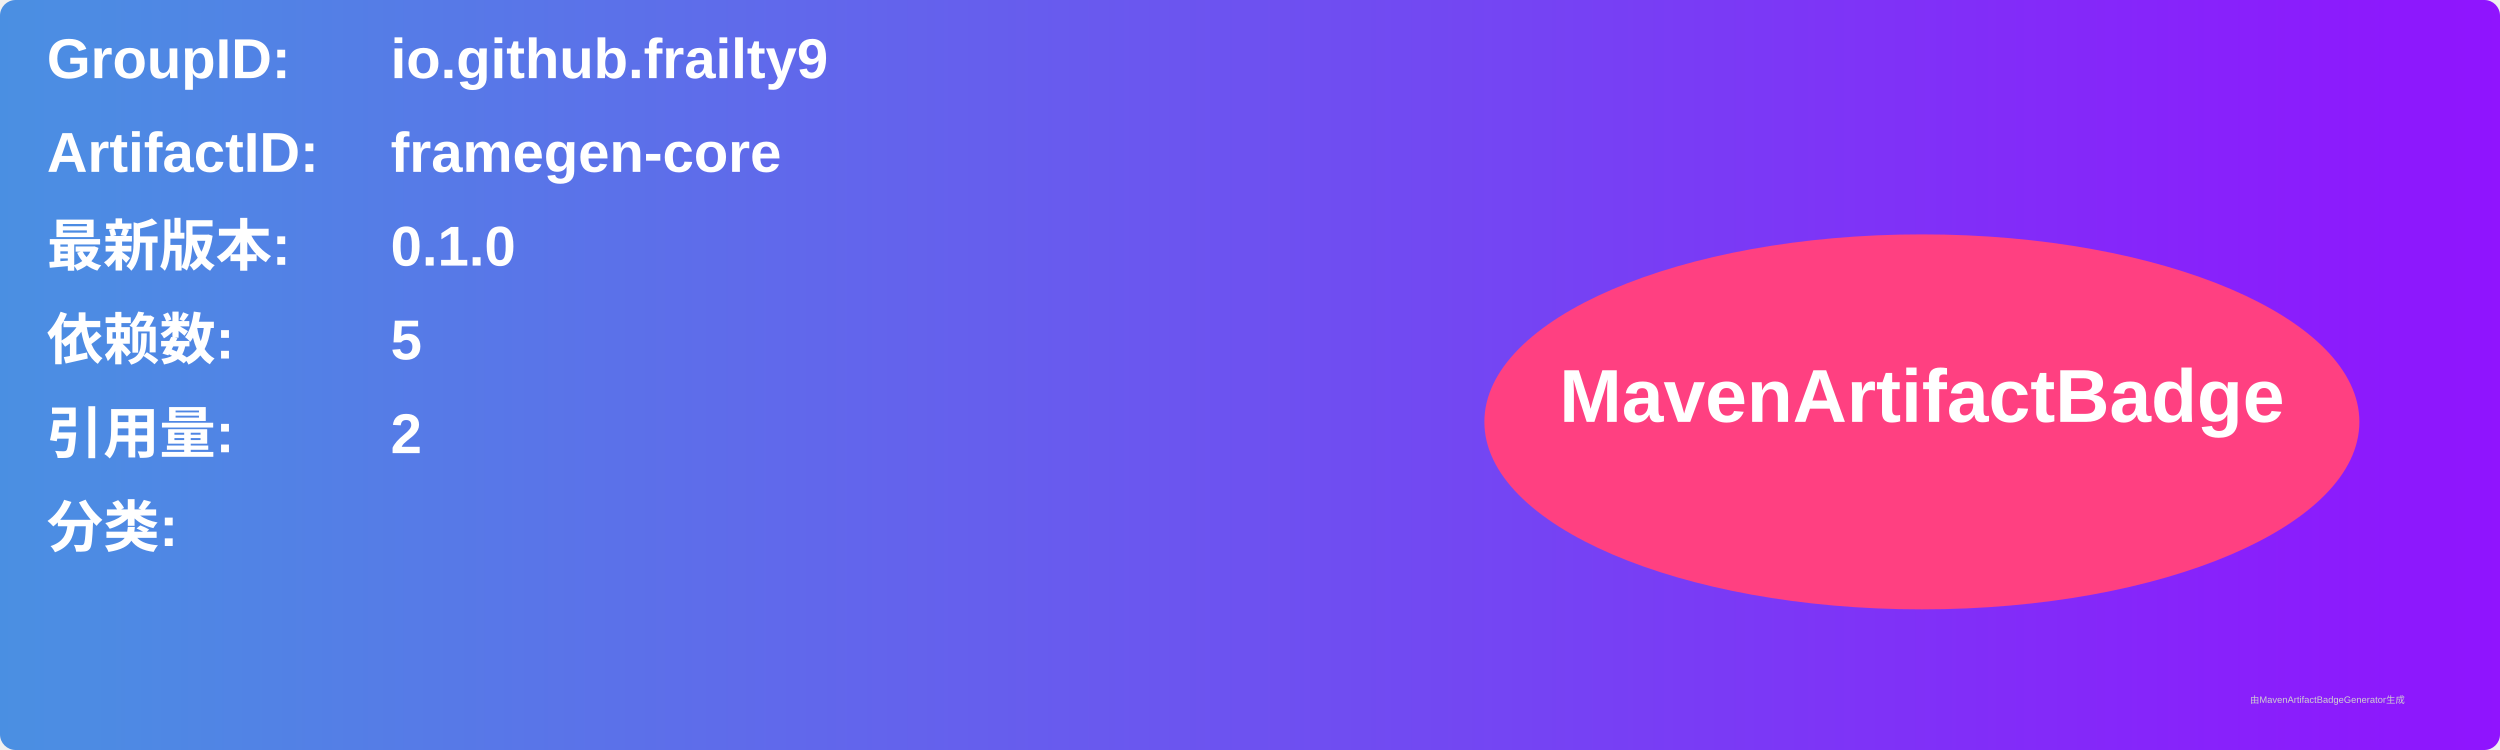
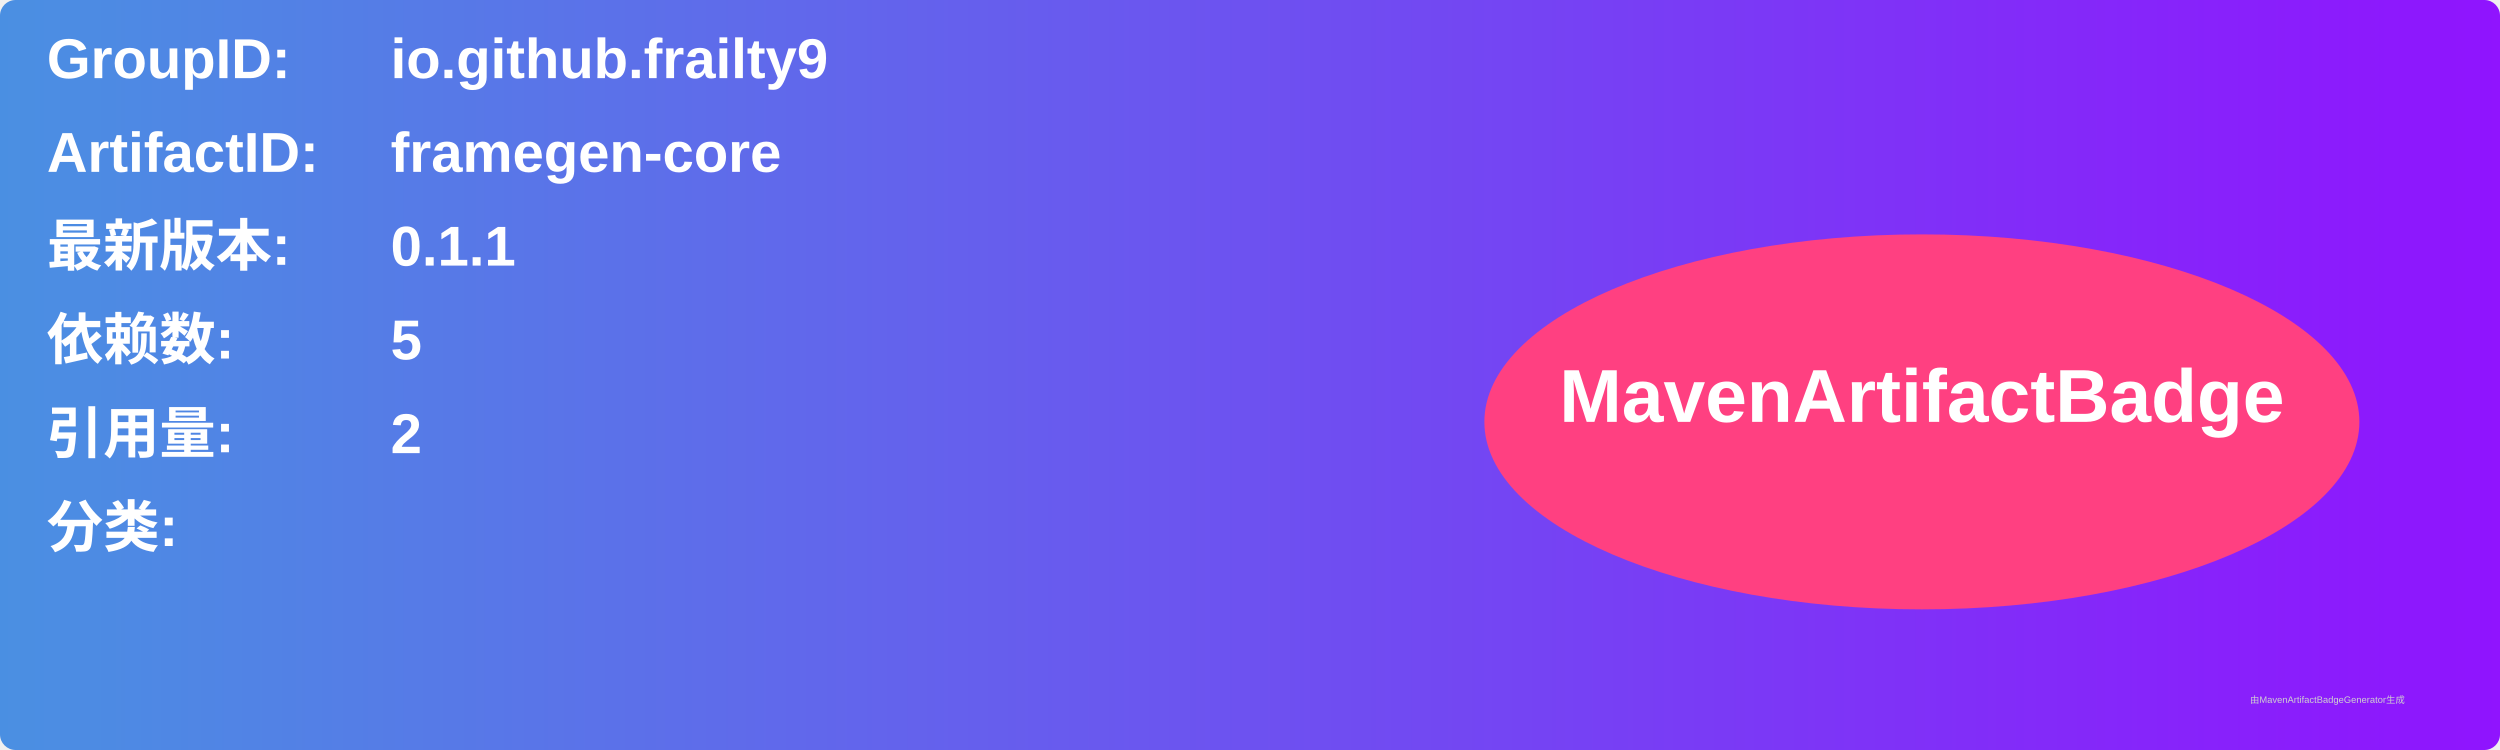
<svg xmlns="http://www.w3.org/2000/svg" width="800" height="240" viewBox="0 0 800 240">
  <linearGradient id="grad" x1="0%" y1="0%" x2="100%" y2="0%">
    <stop offset="0%" stop-color="#4a90e2" />
    <stop offset="100%" stop-color="#9013fe" />
  </linearGradient>
  <rect width="100%" height="100%" rx="5" ry="5" fill="url(#grad)" />
  <g transform="translate(15, 15)">
    <text x="0" y="10" font-family="Arial" font-size="18" fill="white" font-weight="bold" width="260">GroupID:</text>
    <text x="110" y="10" font-family="Arial" font-size="18" fill="white" font-weight="bold" width="460">io.github.frailty9</text>
    <text x="0" y="40" font-family="Arial" font-size="18" fill="white" font-weight="bold" width="260">ArtifactID:</text>
    <text x="110" y="40" font-family="Arial" font-size="18" fill="white" font-weight="bold" width="460">framegen-core</text>
    <text x="0" y="70" font-family="Arial" font-size="18" fill="white" font-weight="bold">最新版本:</text>
    <text x="110" y="70" font-family="Arial" font-size="18" fill="white" font-weight="bold">
-       <tspan font-weight="bold">0.1.0</tspan>
+       <tspan font-weight="bold">0.1.1</tspan>
    </text>
    <text x="0" y="100" font-family="Arial" font-size="18" fill="white" font-weight="bold">依赖数: </text>
    <text x="110" y="100" font-family="Arial" font-size="18" fill="white">
      <tspan font-weight="bold">5</tspan>
    </text>
    <text x="0" y="130" font-family="Arial" font-size="18" fill="white" font-weight="bold">引用量: </text>
    <text x="110" y="130" font-family="Arial" font-size="18" fill="white">
      <tspan font-weight="bold">2</tspan>
    </text>
    <text x="0" y="160" font-family="Arial" font-size="18" fill="white" font-weight="bold">分类:</text>
    <text x="10" y="190" font-family="Arial" font-size="10" fill="white">
      <tspan font-weight="bold" />
    </text>
    <ellipse cx="600" cy="120" rx="140" ry="60" fill="#ff4081" />
    <text x="600" y="120" text-anchor="middle" font-family="Arial" font-size="24" fill="white" font-weight="bold">MavenArtifactBadge</text>
  </g>
  <text x="720" y="225" font-family="Arial" font-size="3" fill="#d0d0d0">由MavenArtifactBadgeGenerator生成</text>
</svg>
